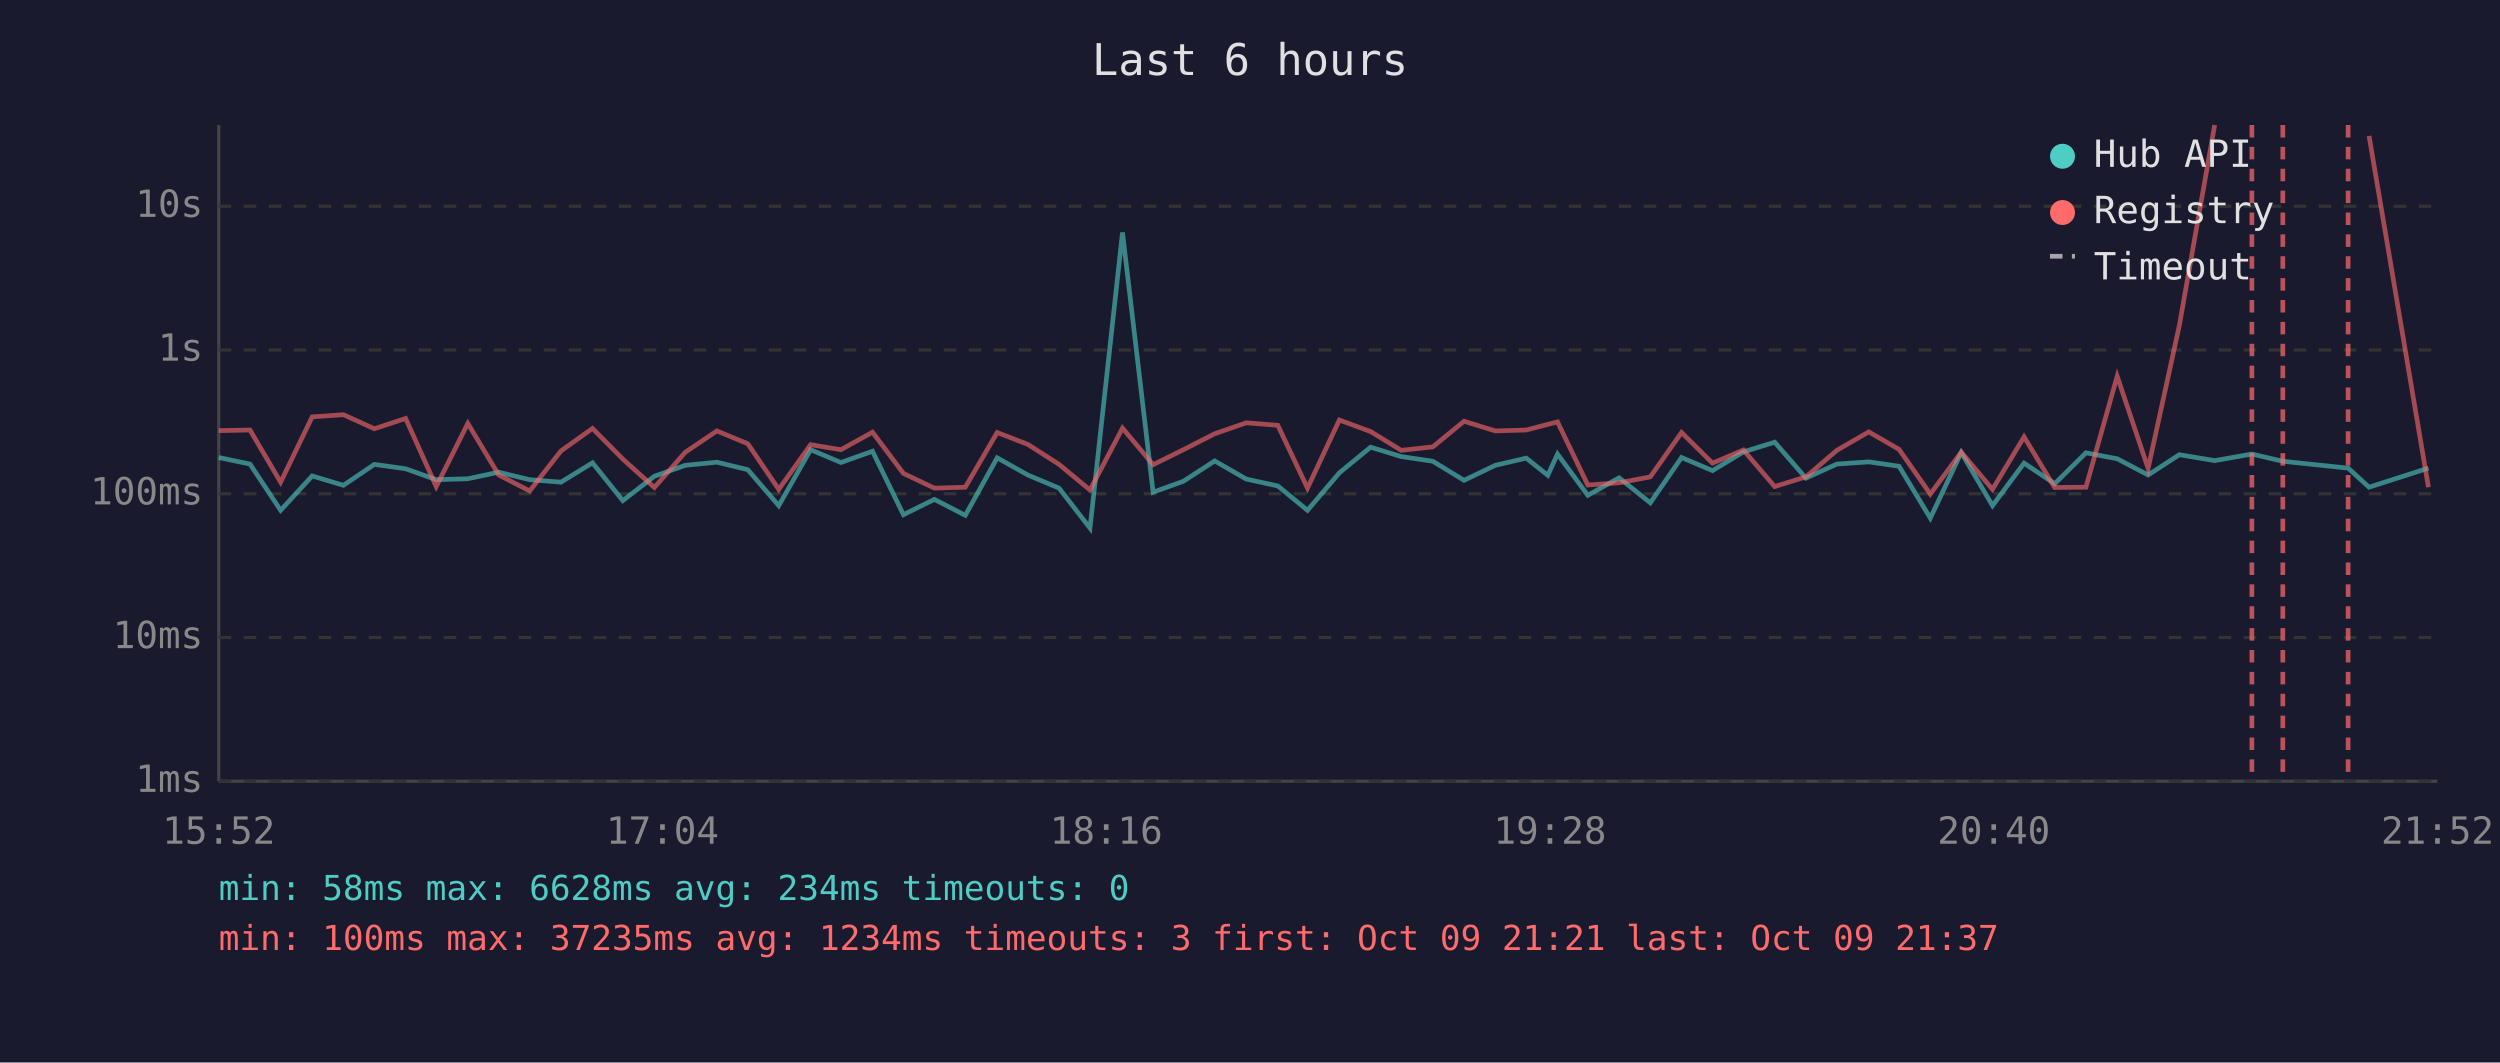
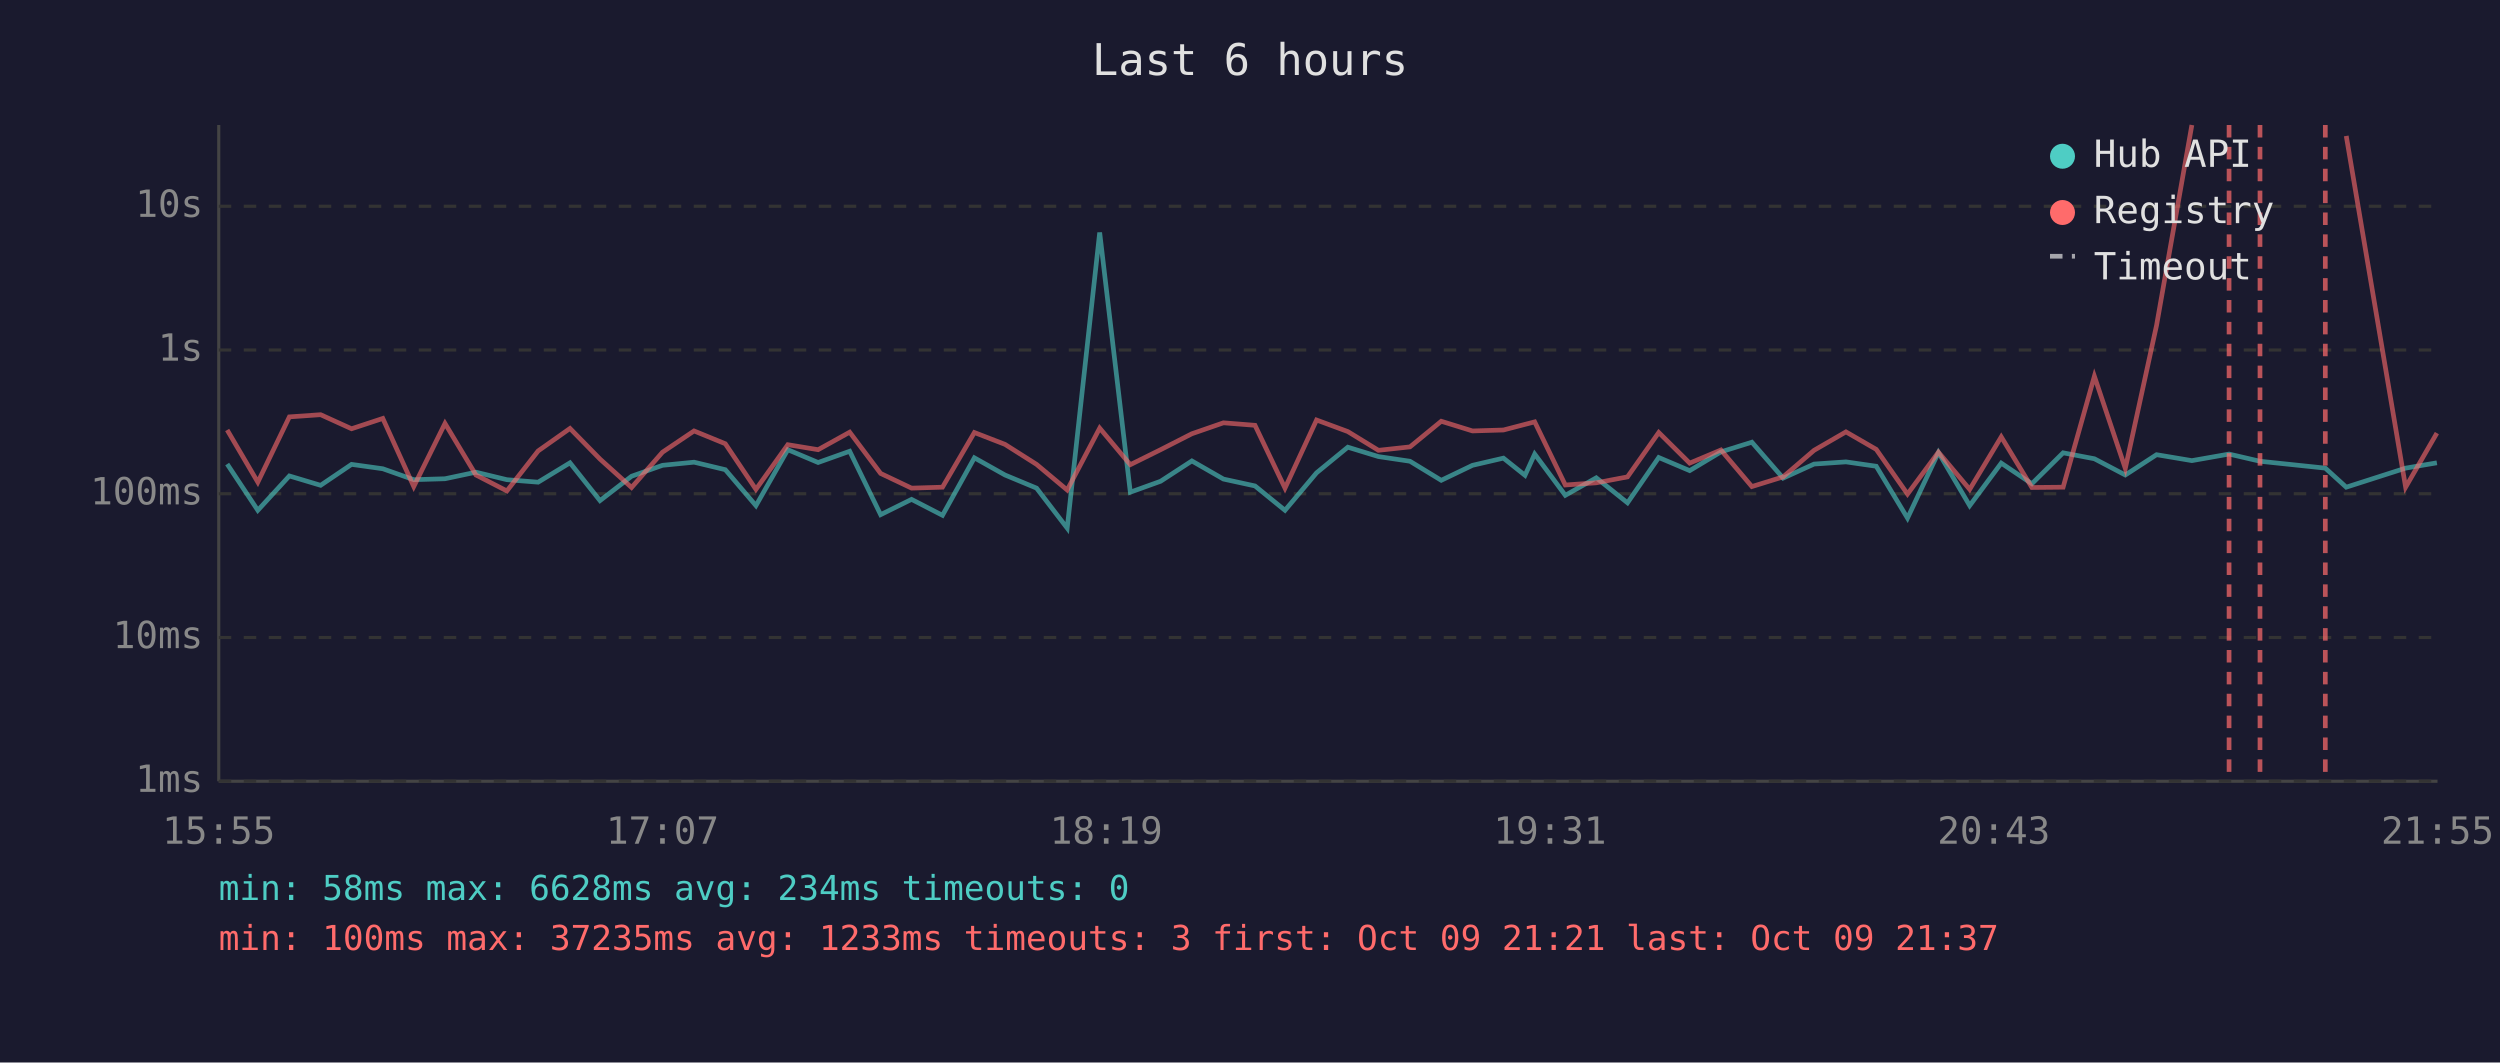
<svg xmlns="http://www.w3.org/2000/svg" viewBox="0 0 800 340" font-family="monospace" font-size="12">
  <rect width="800" height="340" fill="#1a1a2e" />
  <text x="400" y="24" fill="#e0e0e0" font-size="14" text-anchor="middle">Last 6 hours</text>
  <line x1="70" y1="40" x2="70" y2="250" stroke="#444" stroke-width="1" />
  <line x1="70" y1="250" x2="780" y2="250" stroke="#444" stroke-width="1" />
  <line x1="70" y1="250" x2="780" y2="250" stroke="#333" stroke-width="1" stroke-dasharray="4" />
  <text x="65" y="250" fill="#888" text-anchor="end" dominant-baseline="middle">1ms</text>
  <line x1="70" y1="204" x2="780" y2="204" stroke="#333" stroke-width="1" stroke-dasharray="4" />
  <text x="65" y="204" fill="#888" text-anchor="end" dominant-baseline="middle">10ms</text>
  <line x1="70" y1="158" x2="780" y2="158" stroke="#333" stroke-width="1" stroke-dasharray="4" />
  <text x="65" y="158" fill="#888" text-anchor="end" dominant-baseline="middle">100ms</text>
  <line x1="70" y1="112" x2="780" y2="112" stroke="#333" stroke-width="1" stroke-dasharray="4" />
  <text x="65" y="112" fill="#888" text-anchor="end" dominant-baseline="middle">1s</text>
  <line x1="70" y1="66" x2="780" y2="66" stroke="#333" stroke-width="1" stroke-dasharray="4" />
  <text x="65" y="66" fill="#888" text-anchor="end" dominant-baseline="middle">10s</text>
-   <text x="70" y="270" fill="#888" text-anchor="middle">15:52</text>
-   <text x="212" y="270" fill="#888" text-anchor="middle">17:04</text>
-   <text x="354" y="270" fill="#888" text-anchor="middle">18:16</text>
-   <text x="496" y="270" fill="#888" text-anchor="middle">19:28</text>
-   <text x="638" y="270" fill="#888" text-anchor="middle">20:40</text>
-   <text x="780" y="270" fill="#888" text-anchor="middle">21:52</text>
-   <polyline points="70.0,146.4 80.0,148.5 89.8,163.3 99.9,152.3 109.9,155.3 119.8,148.6 129.8,150.0 139.6,153.5 149.7,153.2 159.6,151.1 169.5,153.5 179.5,154.3 189.6,148.1 199.3,160.2 209.4,152.4 219.3,148.9 229.4,147.9 239.3,150.3 249.2,161.8 259.4,143.9 269.1,148.0 279.2,144.4 289.1,164.7 299.0,159.8 308.9,164.9 319.1,146.5 328.9,152.0 338.9,156.2 348.8,169.0 359.2,74.4 369.0,157.5 378.7,154.0 388.7,147.5 398.8,153.3 408.9,155.5 418.4,163.3 428.6,151.3 438.6,143.1 448.4,146.1 458.5,147.6 468.5,153.7 478.5,148.9 488.4,146.6 495.3,152.1 498.4,145.3 508.1,158.5 518.1,152.9 528.1,160.9 538.1,146.4 548.0,150.6 557.9,144.6 567.9,141.5 577.9,153.0 587.8,148.5 598.0,147.8 607.7,149.2 617.7,165.8 627.6,144.8 637.6,161.8 647.7,148.2 657.5,154.8 667.5,144.9 677.5,146.8 687.4,152.0 697.4,145.5 708.7,147.4 720.6,145.3 730.5,147.6 751.4,149.8 758.1,155.9 777.1,149.8" fill="none" stroke="#4ecdc4" stroke-width="1.5" opacity="0.6" />
-   <polyline points="70.0,137.8 80.0,137.6 89.8,154.3 99.9,133.4 109.9,132.7 119.8,137.2 129.8,133.9 139.6,155.7 149.7,135.5 159.6,152.0 169.5,157.1 179.5,144.3 189.6,137.1 199.3,146.9 209.4,156.0 219.3,144.7 229.4,137.9 239.3,142.0 249.2,156.6 259.4,142.3 269.1,143.9 279.2,138.3 289.1,151.5 299.0,156.2 308.9,155.9 319.1,138.4 328.9,142.2 338.9,148.6 348.8,156.8 359.2,137.0 369.0,148.7 378.7,143.9 388.7,138.8 398.8,135.3 408.9,136.1 418.4,156.2 428.6,134.4 438.6,138.1 448.4,144.1 458.5,143.0 468.5,134.8 478.5,137.9 488.4,137.6 495.3,135.8 498.4,135.0 508.1,155.2 518.1,154.5 528.1,152.6 538.1,138.4 548.0,148.2 557.9,144.0 567.9,155.7 577.9,152.6 587.8,144.1 598.0,138.2 607.7,143.8 617.7,158.1 627.6,144.7 637.6,156.6 647.7,139.8 657.5,156.0 667.5,155.9 677.5,120.4 687.4,149.9 697.4,104.1 708.7,40.0" fill="none" stroke="#ff6b6b" stroke-width="1.5" opacity="0.6" />
-   <polyline points="758.1,43.5 777.1,155.9" fill="none" stroke="#ff6b6b" stroke-width="1.5" opacity="0.6" />
-   <line x1="720.6" y1="40" x2="720.6" y2="250" stroke="#ff6b6b" stroke-width="1.5" stroke-dasharray="4,3" opacity="0.7" />
-   <line x1="730.5" y1="40" x2="730.5" y2="250" stroke="#ff6b6b" stroke-width="1.5" stroke-dasharray="4,3" opacity="0.7" />
-   <line x1="751.4" y1="40" x2="751.4" y2="250" stroke="#ff6b6b" stroke-width="1.5" stroke-dasharray="4,3" opacity="0.7" />
+   <text x="70" y="270" fill="#888" text-anchor="middle">15:55</text>
+   <text x="212" y="270" fill="#888" text-anchor="middle">17:07</text>
+   <text x="354" y="270" fill="#888" text-anchor="middle">18:19</text>
+   <text x="496" y="270" fill="#888" text-anchor="middle">19:31</text>
+   <text x="638" y="270" fill="#888" text-anchor="middle">20:43</text>
+   <text x="780" y="270" fill="#888" text-anchor="middle">21:55</text>
+   <polyline points="72.7,148.5 82.5,163.3 92.6,152.3 102.6,155.3 112.5,148.6 122.5,150.0 132.4,153.5 142.4,153.2 152.3,151.1 162.2,153.5 172.2,154.3 182.4,148.1 192.0,160.2 202.1,152.4 212.0,148.9 222.1,147.9 232.1,150.3 241.9,161.8 252.1,143.9 261.8,148.0 271.9,144.4 281.8,164.7 291.7,159.8 301.6,164.9 311.8,146.5 321.6,152.0 331.7,156.2 341.5,169.0 351.9,74.4 361.7,157.5 371.4,154.0 381.4,147.5 391.5,153.3 401.6,155.5 411.2,163.3 421.3,151.3 431.3,143.1 441.1,146.1 451.2,147.6 461.2,153.7 471.2,148.9 481.1,146.6 488.0,152.1 491.1,145.3 500.9,158.5 510.8,152.9 520.8,160.9 530.8,146.4 540.7,150.6 550.7,144.6 560.6,141.5 570.6,153.0 580.5,148.5 590.7,147.8 600.4,149.2 610.4,165.8 620.3,144.8 630.3,161.8 640.4,148.2 650.2,154.8 660.2,144.9 670.2,146.8 680.1,152.0 690.1,145.5 701.4,147.4 713.3,145.3 723.2,147.6 744.1,149.8 750.8,155.9 769.8,149.8 779.8,148.1" fill="none" stroke="#4ecdc4" stroke-width="1.5" opacity="0.6" />
+   <polyline points="72.7,137.6 82.5,154.3 92.6,133.4 102.6,132.7 112.5,137.2 122.5,133.9 132.4,155.7 142.4,135.5 152.3,152.0 162.2,157.1 172.2,144.3 182.4,137.1 192.0,146.9 202.1,156.0 212.0,144.7 222.1,137.9 232.1,142.0 241.9,156.6 252.1,142.3 261.8,143.9 271.9,138.3 281.8,151.5 291.7,156.2 301.6,155.9 311.8,138.4 321.6,142.2 331.7,148.6 341.5,156.8 351.9,137.0 361.7,148.7 371.4,143.9 381.4,138.8 391.5,135.3 401.6,136.1 411.2,156.2 421.3,134.4 431.3,138.1 441.1,144.1 451.2,143.0 461.2,134.8 471.2,137.9 481.1,137.6 488.0,135.8 491.1,135.0 500.9,155.2 510.8,154.5 520.8,152.6 530.8,138.4 540.7,148.2 550.7,144.0 560.6,155.7 570.6,152.6 580.5,144.1 590.7,138.2 600.4,143.8 610.4,158.1 620.3,144.7 630.3,156.6 640.4,139.8 650.2,156.0 660.2,155.9 670.2,120.4 680.1,149.9 690.1,104.1 701.4,40.0" fill="none" stroke="#ff6b6b" stroke-width="1.5" opacity="0.6" />
+   <polyline points="750.8,43.5 769.8,155.9 779.8,138.6" fill="none" stroke="#ff6b6b" stroke-width="1.5" opacity="0.6" />
+   <line x1="713.3" y1="40" x2="713.3" y2="250" stroke="#ff6b6b" stroke-width="1.5" stroke-dasharray="4,3" opacity="0.7" />
+   <line x1="723.2" y1="40" x2="723.2" y2="250" stroke="#ff6b6b" stroke-width="1.5" stroke-dasharray="4,3" opacity="0.7" />
+   <line x1="744.1" y1="40" x2="744.1" y2="250" stroke="#ff6b6b" stroke-width="1.5" stroke-dasharray="4,3" opacity="0.7" />
  <circle cx="660" cy="50" r="4" fill="#4ecdc4" />
  <text x="670" y="50" fill="#e0e0e0" dominant-baseline="middle">Hub API</text>
  <circle cx="660" cy="68" r="4" fill="#ff6b6b" />
  <text x="670" y="68" fill="#e0e0e0" dominant-baseline="middle">Registry</text>
  <line x1="656" y1="82" x2="664" y2="82" stroke="#e0e0e0" stroke-width="1.5" stroke-dasharray="4,3" opacity="0.7" />
  <text x="670" y="86" fill="#e0e0e0" dominant-baseline="middle">Timeout</text>
  <text x="70" y="288" fill="#4ecdc4" font-size="11">min: 58ms  max: 6628ms  avg: 234ms  timeouts: 0</text>
-   <text x="70" y="304" fill="#ff6b6b" font-size="11">min: 100ms  max: 37235ms  avg: 1234ms  timeouts: 3  first: Oct 09 21:21  last: Oct 09 21:37</text>
+   <text x="70" y="304" fill="#ff6b6b" font-size="11">min: 100ms  max: 37235ms  avg: 1233ms  timeouts: 3  first: Oct 09 21:21  last: Oct 09 21:37</text>
</svg>
